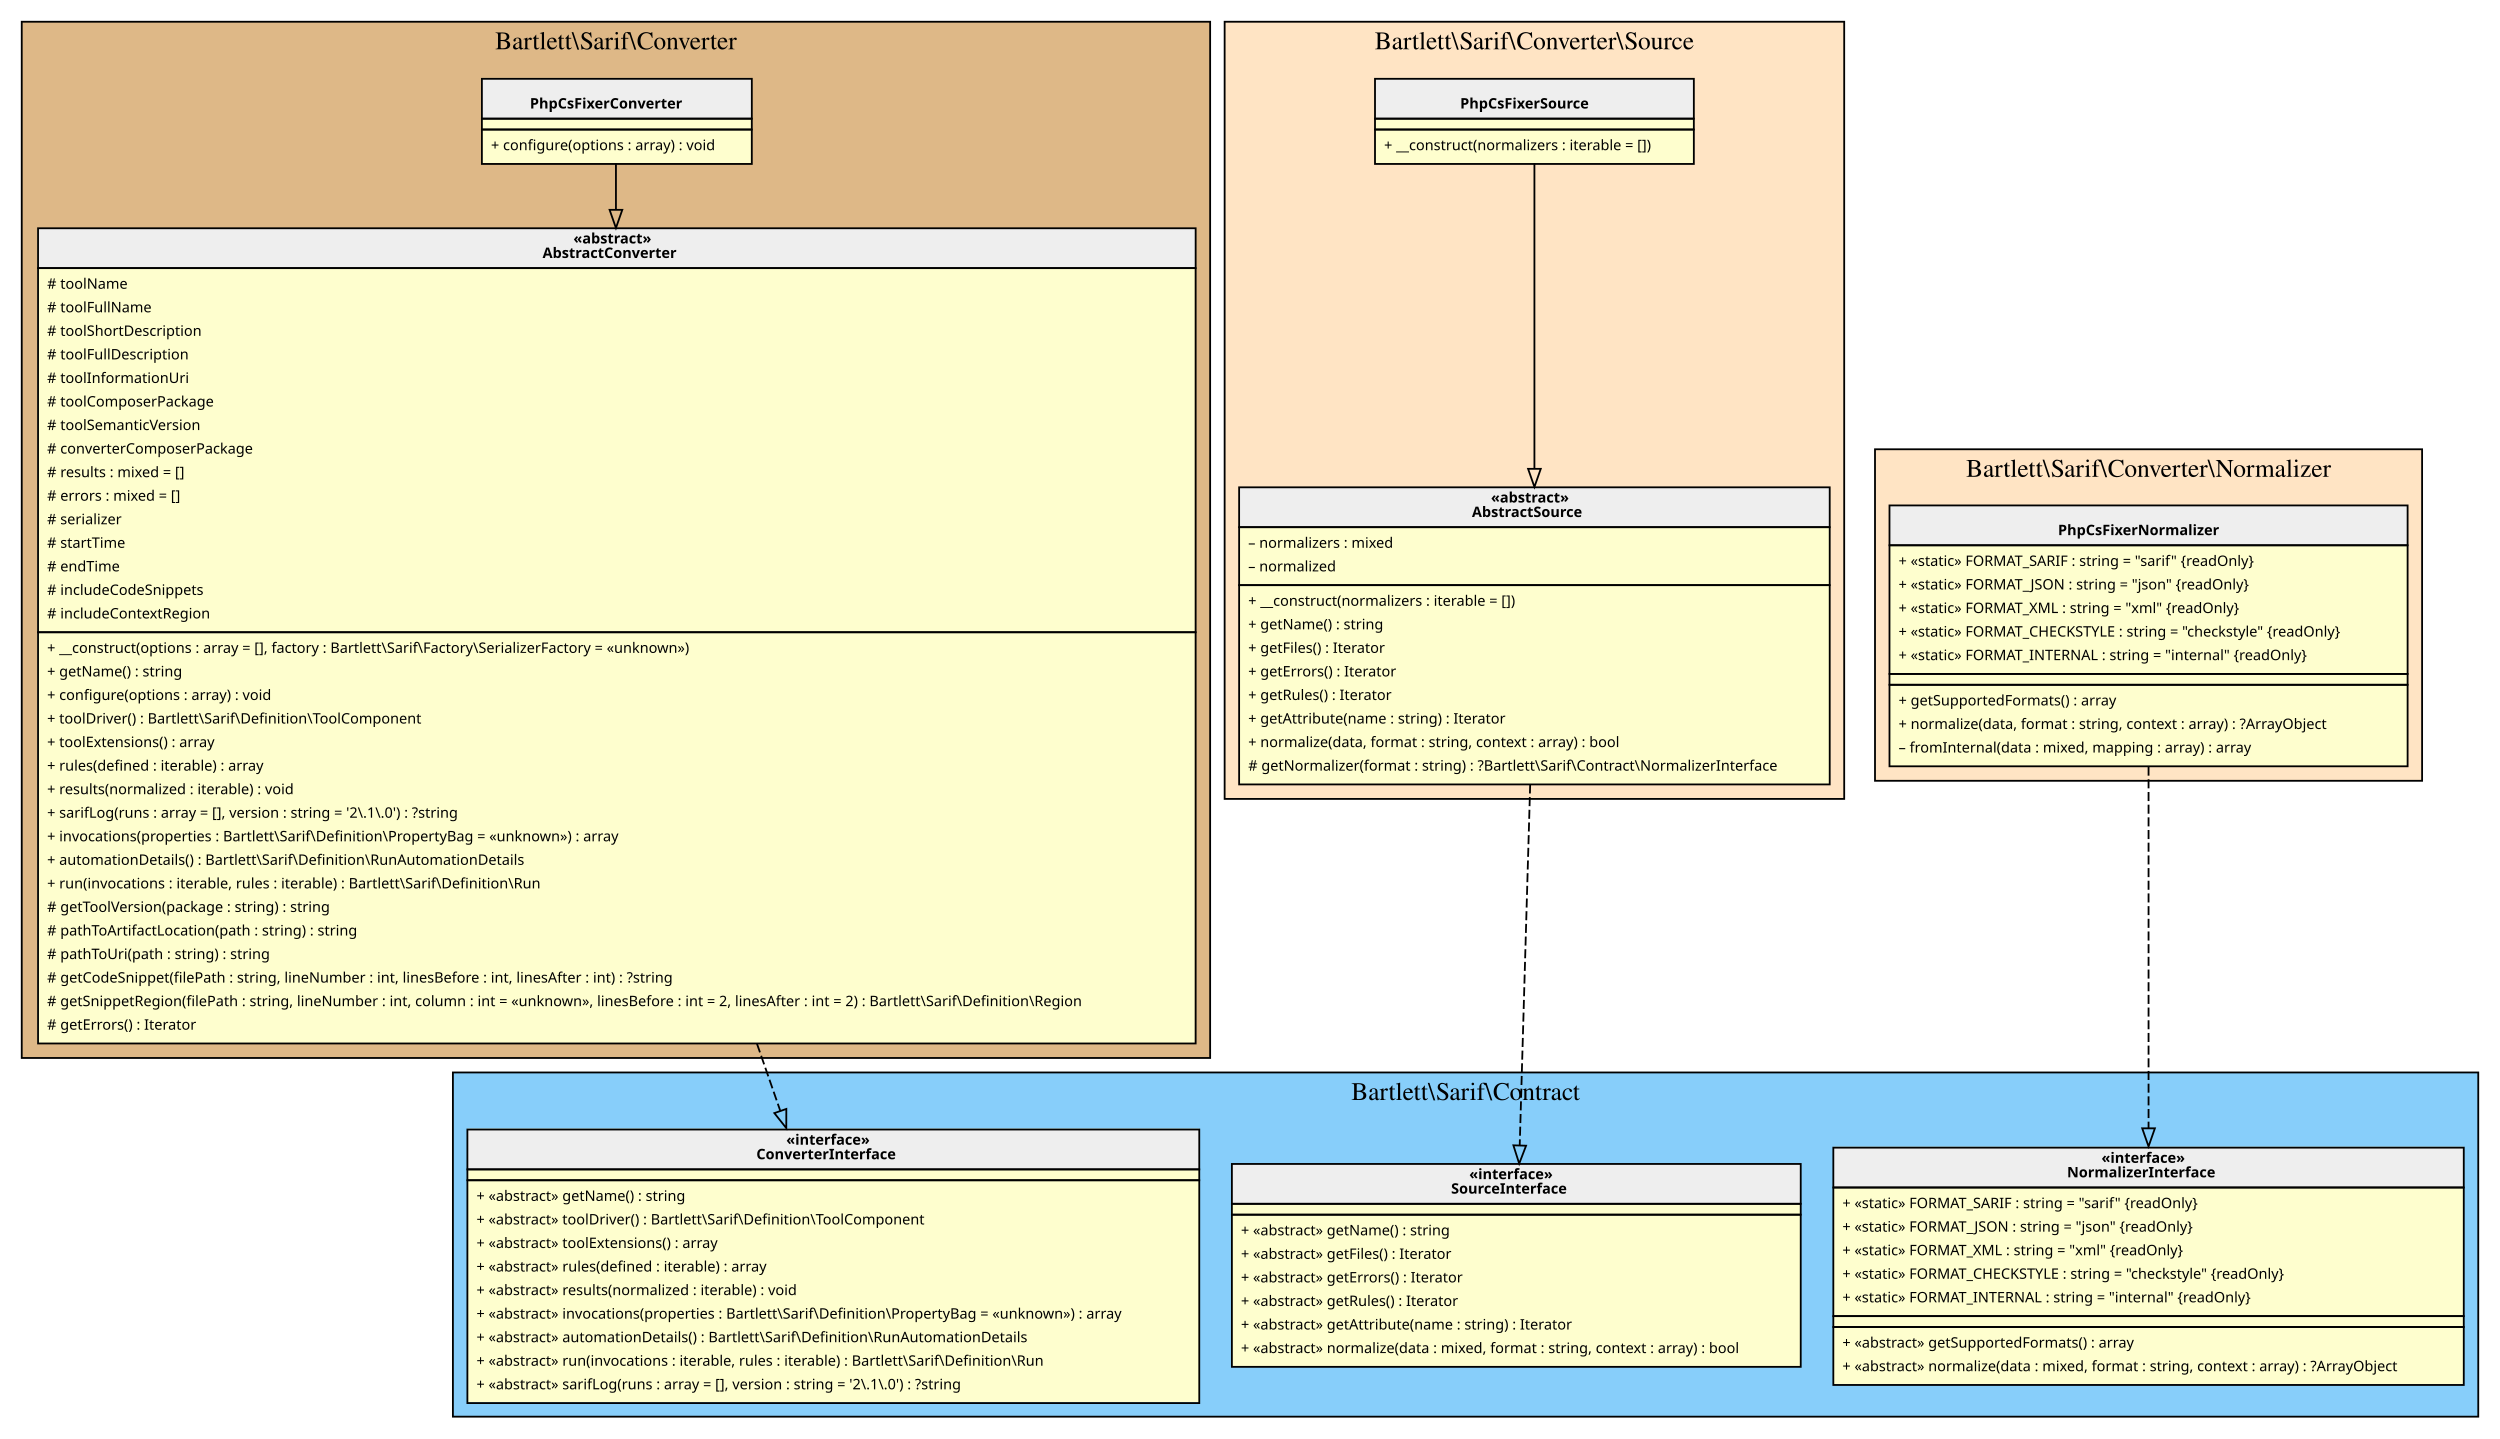
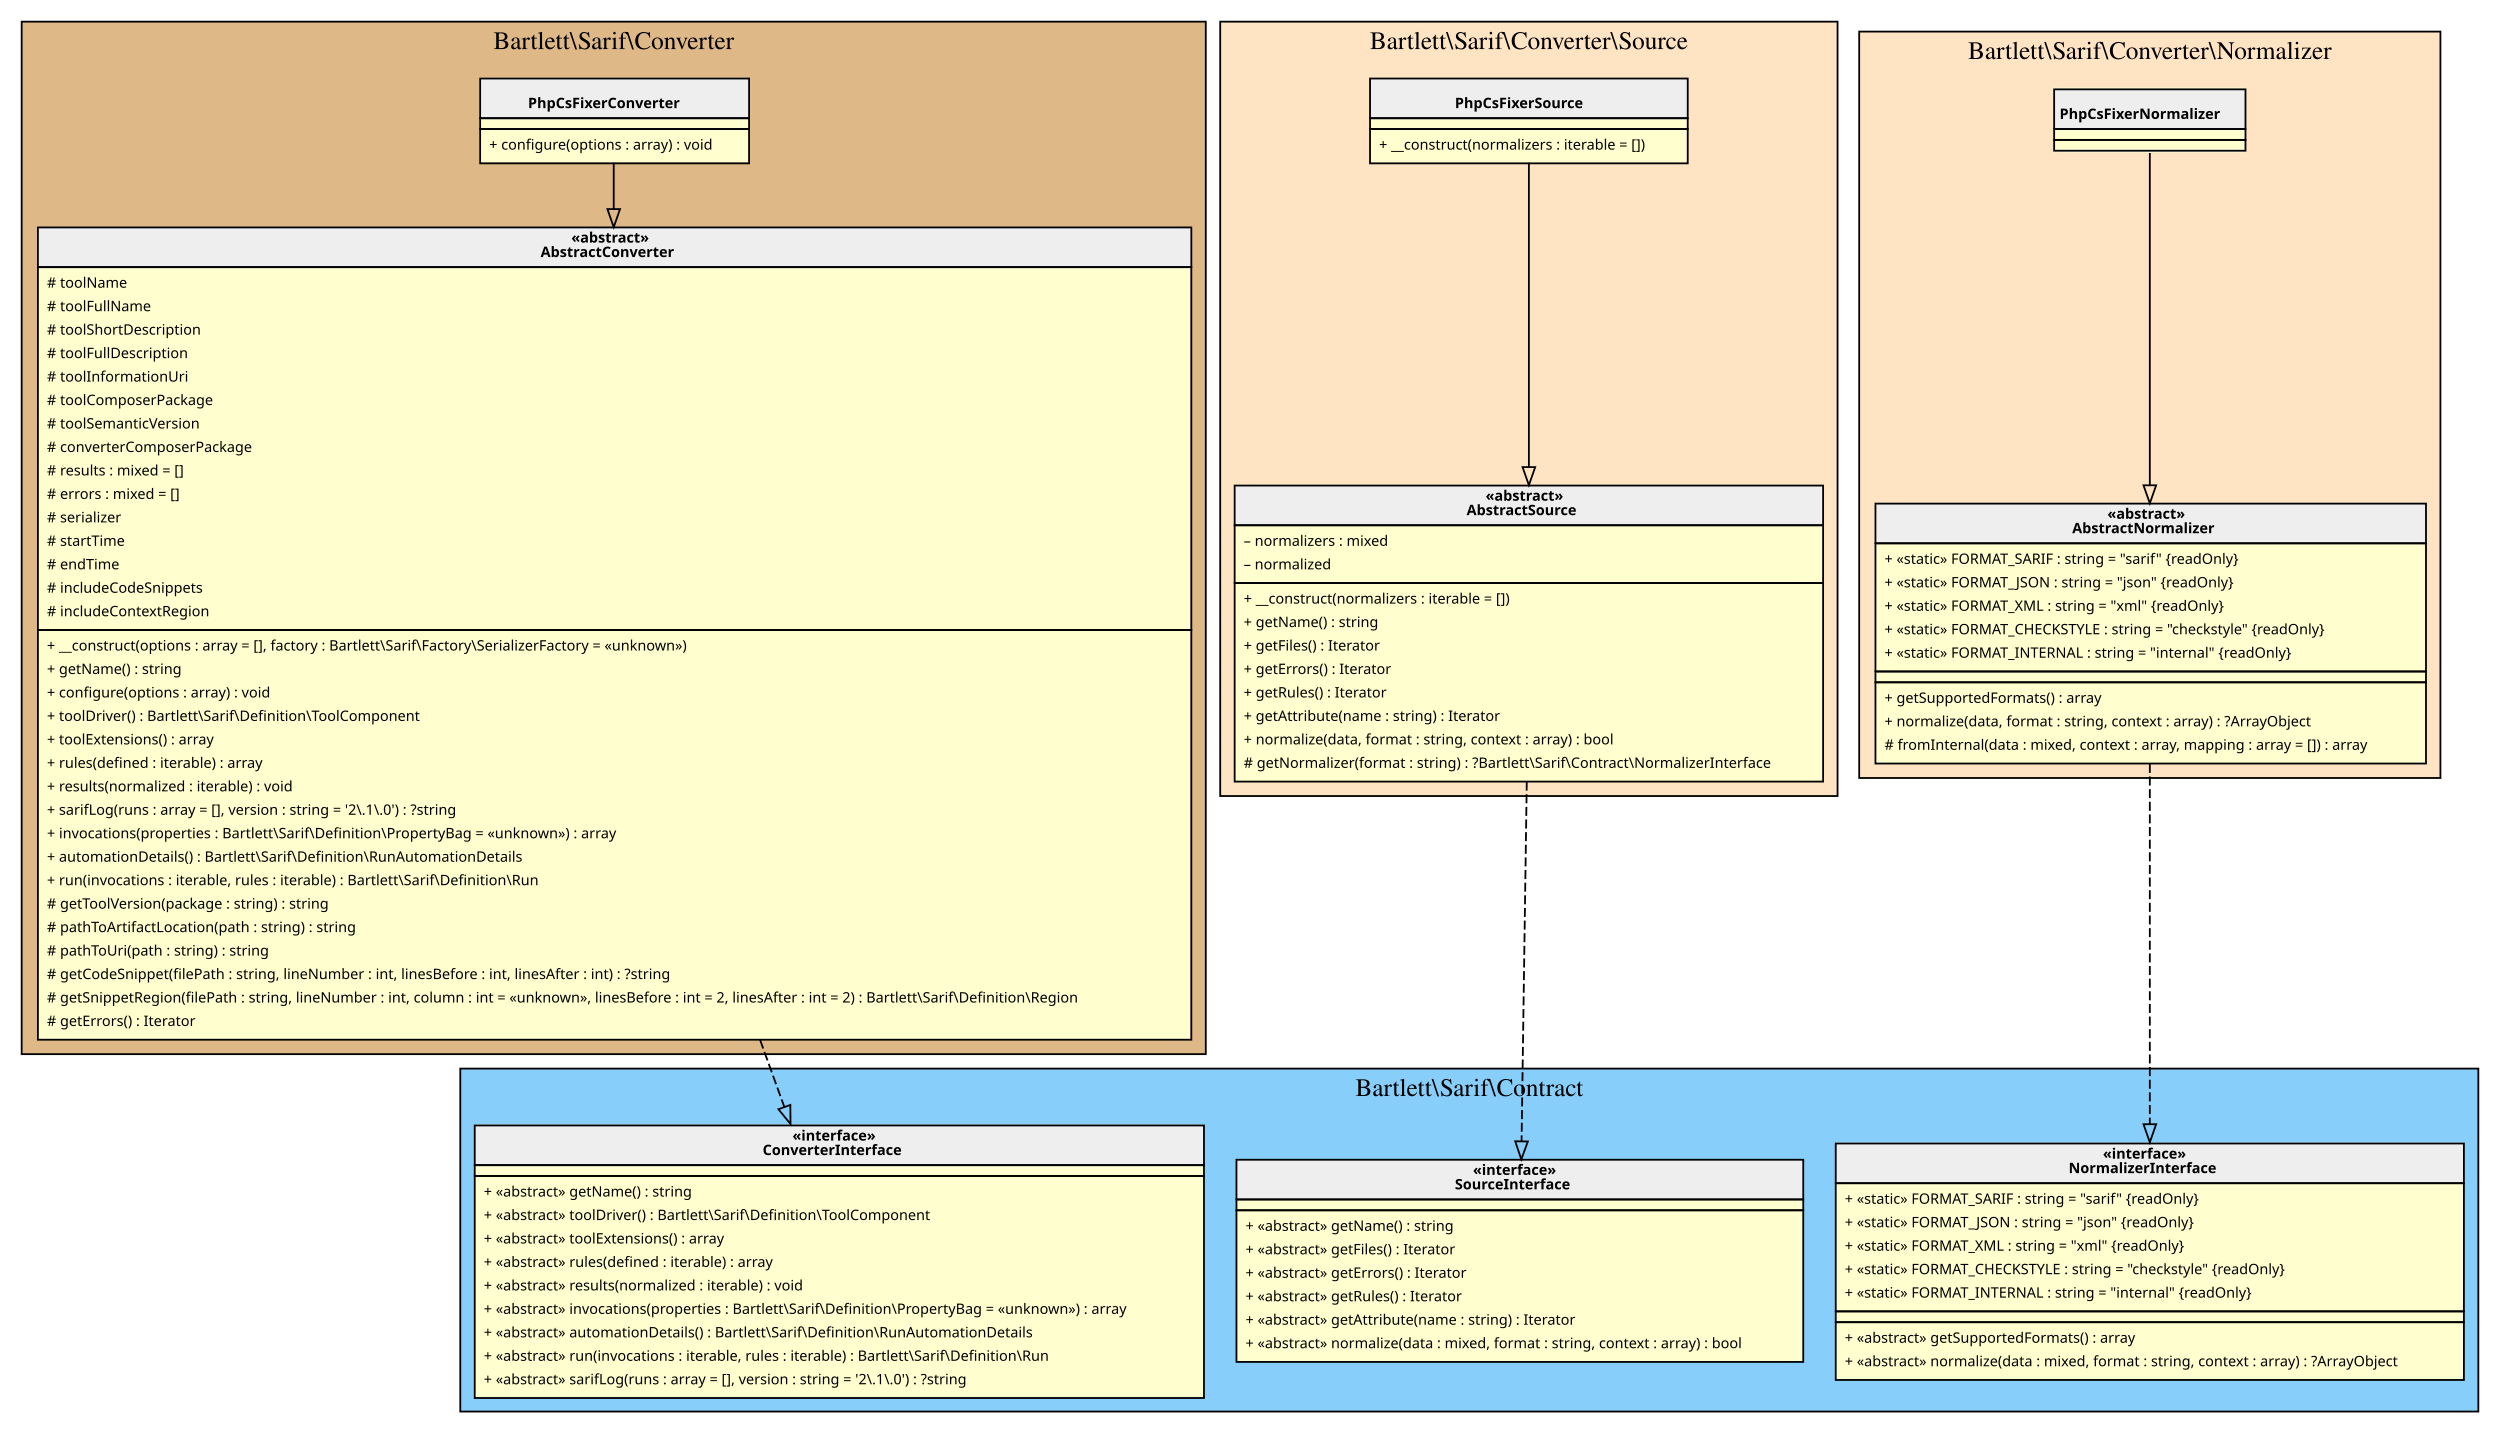
- <svg xmlns="http://www.w3.org/2000/svg" width="1380pt" height="794pt" viewBox="0.00 0.00 1380.00 794.00">
+ <svg xmlns="http://www.w3.org/2000/svg" width="1385pt" height="794pt" viewBox="0.00 0.00 1385.00 794.00">
  <g id="graph0" class="graph" transform="scale(1 1) rotate(0) translate(4 790)">
    <g id="clust1" class="cluster">
      <polygon fill="BurlyWood" stroke="black" points="8,-206 8,-778 664,-778 664,-206 8,-206" />
      <text text-anchor="middle" x="336" y="-762.8" font-family="Times,serif" font-size="14.00">Bartlett\Sarif\Converter</text>
    </g>
    <g id="clust2" class="cluster">
-       <polygon fill="LightSkyBlue" stroke="black" points="246,-8 246,-198 1364,-198 1364,-8 246,-8" />
-       <text text-anchor="middle" x="805" y="-182.8" font-family="Times,serif" font-size="14.00">Bartlett\Sarif\Contract</text>
+       <polygon fill="LightSkyBlue" stroke="black" points="251,-8 251,-198 1369,-198 1369,-8 251,-8" />
+       <text text-anchor="middle" x="810" y="-182.8" font-family="Times,serif" font-size="14.00">Bartlett\Sarif\Contract</text>
    </g>
    <g id="clust3" class="cluster">
      <polygon fill="Bisque" stroke="black" points="672,-349 672,-778 1014,-778 1014,-349 672,-349" />
      <text text-anchor="middle" x="843" y="-762.8" font-family="Times,serif" font-size="14.00">Bartlett\Sarif\Converter\Source</text>
    </g>
    <g id="clust4" class="cluster">
-       <polygon fill="Bisque" stroke="black" points="1031,-359 1031,-542 1333,-542 1333,-359 1031,-359" />
-       <text text-anchor="middle" x="1182" y="-526.8" font-family="Times,serif" font-size="14.00">Bartlett\Sarif\Converter\Normalizer</text>
+       <polygon fill="Bisque" stroke="black" points="1026,-359 1026,-772.5 1348,-772.5 1348,-359 1026,-359" />
+       <text text-anchor="middle" x="1187" y="-757.3" font-family="Times,serif" font-size="14.00">Bartlett\Sarif\Converter\Normalizer</text>
    </g>
    <g id="node1" class="node">
      <polygon fill="#fefece" stroke="transparent" points="410.5,-747 261.5,-747 261.5,-700 410.5,-700 410.5,-747" />
      <polygon fill="#eeeeee" stroke="transparent" points="262,-724.5 262,-746.5 411,-746.5 411,-724.5 262,-724.5" />
      <polygon fill="none" stroke="black" points="262,-724.5 262,-746.5 411,-746.5 411,-724.5 262,-724.5" />
      <text text-anchor="start" x="288.5" y="-730.1" font-family="Verdana" font-weight="bold" font-size="8.00">PhpCsFixerConverter</text>
      <polygon fill="none" stroke="black" points="262,-718.5 262,-724.5 411,-724.5 411,-718.5 262,-718.5" />
      <polygon fill="none" stroke="black" points="262,-699.5 262,-718.5 411,-718.5 411,-699.5 262,-699.5" />
      <text text-anchor="start" x="267" y="-707.1" font-family="Verdana" font-size="8.00">+ configure(options : array) : void</text>
    </g>
    <g id="node2" class="node">
      <polygon fill="#fefece" stroke="transparent" points="655.5,-664 16.5,-664 16.5,-214 655.5,-214 655.5,-664" />
      <polygon fill="#eeeeee" stroke="transparent" points="17,-642 17,-664 656,-664 656,-642 17,-642" />
      <polygon fill="none" stroke="black" points="17,-642 17,-664 656,-664 656,-642 17,-642" />
      <text text-anchor="start" x="312.5" y="-655.6" font-family="Verdana" font-weight="bold" font-size="8.00">«abstract»</text>
      <text text-anchor="start" x="295.5" y="-647.6" font-family="Verdana" font-weight="bold" font-size="8.00">AbstractConverter</text>
      <polygon fill="none" stroke="black" points="17,-441 17,-642 656,-642 656,-441 17,-441" />
      <text text-anchor="start" x="22" y="-630.6" font-family="Verdana" font-size="8.00"># toolName</text>
      <text text-anchor="start" x="22" y="-617.6" font-family="Verdana" font-size="8.00"># toolFullName</text>
      <text text-anchor="start" x="22" y="-604.6" font-family="Verdana" font-size="8.00"># toolShortDescription</text>
      <text text-anchor="start" x="22" y="-591.6" font-family="Verdana" font-size="8.00"># toolFullDescription</text>
      <text text-anchor="start" x="22" y="-578.6" font-family="Verdana" font-size="8.00"># toolInformationUri</text>
      <text text-anchor="start" x="22" y="-565.6" font-family="Verdana" font-size="8.00"># toolComposerPackage</text>
      <text text-anchor="start" x="22" y="-552.6" font-family="Verdana" font-size="8.00"># toolSemanticVersion</text>
      <text text-anchor="start" x="22" y="-539.6" font-family="Verdana" font-size="8.00"># converterComposerPackage</text>
      <text text-anchor="start" x="22" y="-526.6" font-family="Verdana" font-size="8.00"># results : mixed = []</text>
      <text text-anchor="start" x="22" y="-513.6" font-family="Verdana" font-size="8.00"># errors : mixed = []</text>
      <text text-anchor="start" x="22" y="-500.6" font-family="Verdana" font-size="8.00"># serializer</text>
      <text text-anchor="start" x="22" y="-487.6" font-family="Verdana" font-size="8.00"># startTime</text>
      <text text-anchor="start" x="22" y="-474.6" font-family="Verdana" font-size="8.00"># endTime</text>
      <text text-anchor="start" x="22" y="-461.6" font-family="Verdana" font-size="8.00"># includeCodeSnippets</text>
      <text text-anchor="start" x="22" y="-448.6" font-family="Verdana" font-size="8.00"># includeContextRegion</text>
      <polygon fill="none" stroke="black" points="17,-214 17,-441 656,-441 656,-214 17,-214" />
      <text text-anchor="start" x="22" y="-429.6" font-family="Verdana" font-size="8.00">+ __construct(options : array = [], factory : Bartlett\Sarif\Factory\SerializerFactory = «unknown»)</text>
      <text text-anchor="start" x="22" y="-416.6" font-family="Verdana" font-size="8.00">+ getName() : string</text>
      <text text-anchor="start" x="22" y="-403.6" font-family="Verdana" font-size="8.00">+ configure(options : array) : void</text>
      <text text-anchor="start" x="22" y="-390.6" font-family="Verdana" font-size="8.00">+ toolDriver() : Bartlett\Sarif\Definition\ToolComponent</text>
      <text text-anchor="start" x="22" y="-377.6" font-family="Verdana" font-size="8.00">+ toolExtensions() : array</text>
      <text text-anchor="start" x="22" y="-364.6" font-family="Verdana" font-size="8.00">+ rules(defined : iterable) : array</text>
      <text text-anchor="start" x="22" y="-351.6" font-family="Verdana" font-size="8.00">+ results(normalized : iterable) : void</text>
      <text text-anchor="start" x="22" y="-338.6" font-family="Verdana" font-size="8.00">+ sarifLog(runs : array = [], version : string = '2\.1\.0') : ?string</text>
      <text text-anchor="start" x="22" y="-325.6" font-family="Verdana" font-size="8.00">+ invocations(properties : Bartlett\Sarif\Definition\PropertyBag = «unknown») : array</text>
      <text text-anchor="start" x="22" y="-312.6" font-family="Verdana" font-size="8.00">+ automationDetails() : Bartlett\Sarif\Definition\RunAutomationDetails</text>
      <text text-anchor="start" x="22" y="-299.6" font-family="Verdana" font-size="8.00">+ run(invocations : iterable, rules : iterable) : Bartlett\Sarif\Definition\Run</text>
      <text text-anchor="start" x="22" y="-286.6" font-family="Verdana" font-size="8.00"># getToolVersion(package : string) : string</text>
      <text text-anchor="start" x="22" y="-273.6" font-family="Verdana" font-size="8.00"># pathToArtifactLocation(path : string) : string</text>
      <text text-anchor="start" x="22" y="-260.6" font-family="Verdana" font-size="8.00"># pathToUri(path : string) : string</text>
      <text text-anchor="start" x="22" y="-247.6" font-family="Verdana" font-size="8.00"># getCodeSnippet(filePath : string, lineNumber : int, linesBefore : int, linesAfter : int) : ?string</text>
      <text text-anchor="start" x="22" y="-234.6" font-family="Verdana" font-size="8.00"># getSnippetRegion(filePath : string, lineNumber : int, column : int = «unknown», linesBefore : int = 2, linesAfter : int = 2) : Bartlett\Sarif\Definition\Region</text>
      <text text-anchor="start" x="22" y="-221.6" font-family="Verdana" font-size="8.00"># getErrors() : Iterator</text>
    </g>
    <g id="edge2" class="edge">
      <path fill="none" stroke="black" d="M336,-699.86C336,-692.64 336,-683.97 336,-674.23" />
      <polygon fill="none" stroke="black" points="339.5,-674.16 336,-664.16 332.5,-674.16 339.5,-674.16" />
    </g>
    <g id="node3" class="node">
-       <polygon fill="#fefece" stroke="transparent" points="658,-167 254,-167 254,-16 658,-16 658,-167" />
-       <polygon fill="#eeeeee" stroke="transparent" points="254,-144.5 254,-166.5 658,-166.5 658,-144.5 254,-144.5" />
-       <polygon fill="none" stroke="black" points="254,-144.5 254,-166.5 658,-166.5 658,-144.5 254,-144.5" />
-       <text text-anchor="start" x="430" y="-158.1" font-family="Verdana" font-weight="bold" font-size="8.00">«interface»</text>
-       <text text-anchor="start" x="413.5" y="-150.1" font-family="Verdana" font-weight="bold" font-size="8.00">ConverterInterface</text>
-       <polygon fill="none" stroke="black" points="254,-138.5 254,-144.5 658,-144.5 658,-138.5 254,-138.5" />
-       <polygon fill="none" stroke="black" points="254,-15.5 254,-138.5 658,-138.5 658,-15.5 254,-15.5" />
-       <text text-anchor="start" x="259" y="-127.1" font-family="Verdana" font-size="8.00">+ «abstract» getName() : string</text>
-       <text text-anchor="start" x="259" y="-114.1" font-family="Verdana" font-size="8.00">+ «abstract» toolDriver() : Bartlett\Sarif\Definition\ToolComponent</text>
-       <text text-anchor="start" x="259" y="-101.1" font-family="Verdana" font-size="8.00">+ «abstract» toolExtensions() : array</text>
-       <text text-anchor="start" x="259" y="-88.1" font-family="Verdana" font-size="8.00">+ «abstract» rules(defined : iterable) : array</text>
-       <text text-anchor="start" x="259" y="-75.1" font-family="Verdana" font-size="8.00">+ «abstract» results(normalized : iterable) : void</text>
-       <text text-anchor="start" x="259" y="-62.1" font-family="Verdana" font-size="8.00">+ «abstract» invocations(properties : Bartlett\Sarif\Definition\PropertyBag = «unknown») : array</text>
-       <text text-anchor="start" x="259" y="-49.1" font-family="Verdana" font-size="8.00">+ «abstract» automationDetails() : Bartlett\Sarif\Definition\RunAutomationDetails</text>
-       <text text-anchor="start" x="259" y="-36.1" font-family="Verdana" font-size="8.00">+ «abstract» run(invocations : iterable, rules : iterable) : Bartlett\Sarif\Definition\Run</text>
-       <text text-anchor="start" x="259" y="-23.1" font-family="Verdana" font-size="8.00">+ «abstract» sarifLog(runs : array = [], version : string = '2\.1\.0') : ?string</text>
+       <polygon fill="#fefece" stroke="transparent" points="663,-167 259,-167 259,-16 663,-16 663,-167" />
+       <polygon fill="#eeeeee" stroke="transparent" points="259,-144.5 259,-166.5 663,-166.5 663,-144.5 259,-144.5" />
+       <polygon fill="none" stroke="black" points="259,-144.5 259,-166.5 663,-166.5 663,-144.5 259,-144.5" />
+       <text text-anchor="start" x="435" y="-158.1" font-family="Verdana" font-weight="bold" font-size="8.00">«interface»</text>
+       <text text-anchor="start" x="418.5" y="-150.1" font-family="Verdana" font-weight="bold" font-size="8.00">ConverterInterface</text>
+       <polygon fill="none" stroke="black" points="259,-138.5 259,-144.5 663,-144.5 663,-138.5 259,-138.5" />
+       <polygon fill="none" stroke="black" points="259,-15.5 259,-138.5 663,-138.5 663,-15.5 259,-15.5" />
+       <text text-anchor="start" x="264" y="-127.1" font-family="Verdana" font-size="8.00">+ «abstract» getName() : string</text>
+       <text text-anchor="start" x="264" y="-114.1" font-family="Verdana" font-size="8.00">+ «abstract» toolDriver() : Bartlett\Sarif\Definition\ToolComponent</text>
+       <text text-anchor="start" x="264" y="-101.1" font-family="Verdana" font-size="8.00">+ «abstract» toolExtensions() : array</text>
+       <text text-anchor="start" x="264" y="-88.1" font-family="Verdana" font-size="8.00">+ «abstract» rules(defined : iterable) : array</text>
+       <text text-anchor="start" x="264" y="-75.1" font-family="Verdana" font-size="8.00">+ «abstract» results(normalized : iterable) : void</text>
+       <text text-anchor="start" x="264" y="-62.1" font-family="Verdana" font-size="8.00">+ «abstract» invocations(properties : Bartlett\Sarif\Definition\PropertyBag = «unknown») : array</text>
+       <text text-anchor="start" x="264" y="-49.1" font-family="Verdana" font-size="8.00">+ «abstract» automationDetails() : Bartlett\Sarif\Definition\RunAutomationDetails</text>
+       <text text-anchor="start" x="264" y="-36.1" font-family="Verdana" font-size="8.00">+ «abstract» run(invocations : iterable, rules : iterable) : Bartlett\Sarif\Definition\Run</text>
+       <text text-anchor="start" x="264" y="-23.1" font-family="Verdana" font-size="8.00">+ «abstract» sarifLog(runs : array = [], version : string = '2\.1\.0') : ?string</text>
    </g>
    <g id="edge1" class="edge">
-       <path fill="none" stroke="black" stroke-dasharray="5,2" d="M413.86,-213.82C418.32,-200.99 422.63,-188.58 426.68,-176.9" />
-       <polygon fill="none" stroke="black" points="430.05,-177.87 430.03,-167.28 423.44,-175.57 430.05,-177.87" />
+       <path fill="none" stroke="black" stroke-dasharray="5,2" d="M417.11,-213.82C421.75,-200.99 426.24,-188.58 430.46,-176.9" />
+       <polygon fill="none" stroke="black" points="433.84,-177.87 433.95,-167.28 427.25,-175.49 433.84,-177.87" />
    </g>
    <g id="node4" class="node">
-       <polygon fill="#fefece" stroke="transparent" points="990,-147.5 676,-147.5 676,-35.5 990,-35.5 990,-147.5" />
-       <polygon fill="#eeeeee" stroke="transparent" points="676,-125.5 676,-147.5 990,-147.5 990,-125.5 676,-125.5" />
-       <polygon fill="none" stroke="black" points="676,-125.5 676,-147.5 990,-147.5 990,-125.5 676,-125.5" />
-       <text text-anchor="start" x="807" y="-139.1" font-family="Verdana" font-weight="bold" font-size="8.00">«interface»</text>
-       <text text-anchor="start" x="797" y="-131.1" font-family="Verdana" font-weight="bold" font-size="8.00">SourceInterface</text>
-       <polygon fill="none" stroke="black" points="676,-119.5 676,-125.5 990,-125.5 990,-119.5 676,-119.5" />
-       <polygon fill="none" stroke="black" points="676,-35.5 676,-119.5 990,-119.5 990,-35.5 676,-35.5" />
-       <text text-anchor="start" x="681" y="-108.1" font-family="Verdana" font-size="8.00">+ «abstract» getName() : string</text>
-       <text text-anchor="start" x="681" y="-95.1" font-family="Verdana" font-size="8.00">+ «abstract» getFiles() : Iterator</text>
-       <text text-anchor="start" x="681" y="-82.1" font-family="Verdana" font-size="8.00">+ «abstract» getErrors() : Iterator</text>
-       <text text-anchor="start" x="681" y="-69.1" font-family="Verdana" font-size="8.00">+ «abstract» getRules() : Iterator</text>
-       <text text-anchor="start" x="681" y="-56.1" font-family="Verdana" font-size="8.00">+ «abstract» getAttribute(name : string) : Iterator</text>
-       <text text-anchor="start" x="681" y="-43.1" font-family="Verdana" font-size="8.00">+ «abstract» normalize(data : mixed, format : string, context : array) : bool</text>
+       <polygon fill="#fefece" stroke="transparent" points="995,-147.5 681,-147.5 681,-35.5 995,-35.5 995,-147.5" />
+       <polygon fill="#eeeeee" stroke="transparent" points="681,-125.5 681,-147.5 995,-147.5 995,-125.5 681,-125.5" />
+       <polygon fill="none" stroke="black" points="681,-125.5 681,-147.5 995,-147.5 995,-125.5 681,-125.5" />
+       <text text-anchor="start" x="812" y="-139.1" font-family="Verdana" font-weight="bold" font-size="8.00">«interface»</text>
+       <text text-anchor="start" x="802" y="-131.1" font-family="Verdana" font-weight="bold" font-size="8.00">SourceInterface</text>
+       <polygon fill="none" stroke="black" points="681,-119.5 681,-125.5 995,-125.5 995,-119.5 681,-119.5" />
+       <polygon fill="none" stroke="black" points="681,-35.5 681,-119.5 995,-119.5 995,-35.5 681,-35.5" />
+       <text text-anchor="start" x="686" y="-108.1" font-family="Verdana" font-size="8.00">+ «abstract» getName() : string</text>
+       <text text-anchor="start" x="686" y="-95.1" font-family="Verdana" font-size="8.00">+ «abstract» getFiles() : Iterator</text>
+       <text text-anchor="start" x="686" y="-82.1" font-family="Verdana" font-size="8.00">+ «abstract» getErrors() : Iterator</text>
+       <text text-anchor="start" x="686" y="-69.1" font-family="Verdana" font-size="8.00">+ «abstract» getRules() : Iterator</text>
+       <text text-anchor="start" x="686" y="-56.1" font-family="Verdana" font-size="8.00">+ «abstract» getAttribute(name : string) : Iterator</text>
+       <text text-anchor="start" x="686" y="-43.1" font-family="Verdana" font-size="8.00">+ «abstract» normalize(data : mixed, format : string, context : array) : bool</text>
    </g>
    <g id="node5" class="node">
-       <polygon fill="#fefece" stroke="transparent" points="1356,-157 1008,-157 1008,-26 1356,-26 1356,-157" />
-       <polygon fill="#eeeeee" stroke="transparent" points="1008,-134.5 1008,-156.5 1356,-156.5 1356,-134.5 1008,-134.5" />
-       <polygon fill="none" stroke="black" points="1008,-134.5 1008,-156.5 1356,-156.5 1356,-134.5 1008,-134.5" />
-       <text text-anchor="start" x="1156" y="-148.1" font-family="Verdana" font-weight="bold" font-size="8.00">«interface»</text>
-       <text text-anchor="start" x="1137" y="-140.1" font-family="Verdana" font-weight="bold" font-size="8.00">NormalizerInterface</text>
-       <polygon fill="none" stroke="black" points="1008,-63.5 1008,-134.5 1356,-134.5 1356,-63.5 1008,-63.5" />
-       <text text-anchor="start" x="1013" y="-123.1" font-family="Verdana" font-size="8.00">+ «static» FORMAT_SARIF : string = "sarif" {readOnly}</text>
-       <text text-anchor="start" x="1013" y="-110.1" font-family="Verdana" font-size="8.00">+ «static» FORMAT_JSON : string = "json" {readOnly}</text>
-       <text text-anchor="start" x="1013" y="-97.1" font-family="Verdana" font-size="8.00">+ «static» FORMAT_XML : string = "xml" {readOnly}</text>
-       <text text-anchor="start" x="1013" y="-84.1" font-family="Verdana" font-size="8.00">+ «static» FORMAT_CHECKSTYLE : string = "checkstyle" {readOnly}</text>
-       <text text-anchor="start" x="1013" y="-71.1" font-family="Verdana" font-size="8.00">+ «static» FORMAT_INTERNAL : string = "internal" {readOnly}</text>
-       <polygon fill="none" stroke="black" points="1008,-57.5 1008,-63.5 1356,-63.5 1356,-57.5 1008,-57.5" />
-       <polygon fill="none" stroke="black" points="1008,-25.5 1008,-57.5 1356,-57.5 1356,-25.5 1008,-25.5" />
-       <text text-anchor="start" x="1013" y="-46.1" font-family="Verdana" font-size="8.00">+ «abstract» getSupportedFormats() : array</text>
-       <text text-anchor="start" x="1013" y="-33.1" font-family="Verdana" font-size="8.00">+ «abstract» normalize(data : mixed, format : string, context : array) : ?ArrayObject</text>
+       <polygon fill="#fefece" stroke="transparent" points="1361,-157 1013,-157 1013,-26 1361,-26 1361,-157" />
+       <polygon fill="#eeeeee" stroke="transparent" points="1013,-134.5 1013,-156.5 1361,-156.5 1361,-134.5 1013,-134.5" />
+       <polygon fill="none" stroke="black" points="1013,-134.5 1013,-156.5 1361,-156.5 1361,-134.5 1013,-134.5" />
+       <text text-anchor="start" x="1161" y="-148.1" font-family="Verdana" font-weight="bold" font-size="8.00">«interface»</text>
+       <text text-anchor="start" x="1142" y="-140.1" font-family="Verdana" font-weight="bold" font-size="8.00">NormalizerInterface</text>
+       <polygon fill="none" stroke="black" points="1013,-63.5 1013,-134.5 1361,-134.5 1361,-63.5 1013,-63.5" />
+       <text text-anchor="start" x="1018" y="-123.1" font-family="Verdana" font-size="8.00">+ «static» FORMAT_SARIF : string = "sarif" {readOnly}</text>
+       <text text-anchor="start" x="1018" y="-110.1" font-family="Verdana" font-size="8.00">+ «static» FORMAT_JSON : string = "json" {readOnly}</text>
+       <text text-anchor="start" x="1018" y="-97.1" font-family="Verdana" font-size="8.00">+ «static» FORMAT_XML : string = "xml" {readOnly}</text>
+       <text text-anchor="start" x="1018" y="-84.1" font-family="Verdana" font-size="8.00">+ «static» FORMAT_CHECKSTYLE : string = "checkstyle" {readOnly}</text>
+       <text text-anchor="start" x="1018" y="-71.1" font-family="Verdana" font-size="8.00">+ «static» FORMAT_INTERNAL : string = "internal" {readOnly}</text>
+       <polygon fill="none" stroke="black" points="1013,-57.5 1013,-63.5 1361,-63.5 1361,-57.5 1013,-57.5" />
+       <polygon fill="none" stroke="black" points="1013,-25.5 1013,-57.5 1361,-57.5 1361,-25.5 1013,-25.5" />
+       <text text-anchor="start" x="1018" y="-46.1" font-family="Verdana" font-size="8.00">+ «abstract» getSupportedFormats() : array</text>
+       <text text-anchor="start" x="1018" y="-33.1" font-family="Verdana" font-size="8.00">+ «abstract» normalize(data : mixed, format : string, context : array) : ?ArrayObject</text>
    </g>
    <g id="node6" class="node">
      <polygon fill="#fefece" stroke="transparent" points="931,-747 755,-747 755,-700 931,-700 931,-747" />
      <polygon fill="#eeeeee" stroke="transparent" points="755,-724.5 755,-746.5 931,-746.5 931,-724.5 755,-724.5" />
      <polygon fill="none" stroke="black" points="755,-724.5 755,-746.5 931,-746.5 931,-724.5 755,-724.5" />
      <text text-anchor="start" x="802" y="-730.1" font-family="Verdana" font-weight="bold" font-size="8.00">PhpCsFixerSource</text>
      <polygon fill="none" stroke="black" points="755,-718.5 755,-724.5 931,-724.5 931,-718.5 755,-718.5" />
      <polygon fill="none" stroke="black" points="755,-699.5 755,-718.5 931,-718.5 931,-699.5 755,-699.5" />
      <text text-anchor="start" x="760" y="-707.1" font-family="Verdana" font-size="8.00">+ __construct(normalizers : iterable = [])</text>
    </g>
    <g id="node7" class="node">
      <polygon fill="#fefece" stroke="transparent" points="1006,-521 680,-521 680,-357 1006,-357 1006,-521" />
      <polygon fill="#eeeeee" stroke="transparent" points="680,-499 680,-521 1006,-521 1006,-499 680,-499" />
      <polygon fill="none" stroke="black" points="680,-499 680,-521 1006,-521 1006,-499 680,-499" />
      <text text-anchor="start" x="819" y="-512.6" font-family="Verdana" font-weight="bold" font-size="8.00">«abstract»</text>
      <text text-anchor="start" x="808.5" y="-504.6" font-family="Verdana" font-weight="bold" font-size="8.00">AbstractSource</text>
      <polygon fill="none" stroke="black" points="680,-467 680,-499 1006,-499 1006,-467 680,-467" />
      <text text-anchor="start" x="685" y="-487.6" font-family="Verdana" font-size="8.00">– normalizers : mixed</text>
      <text text-anchor="start" x="685" y="-474.6" font-family="Verdana" font-size="8.00">– normalized</text>
      <polygon fill="none" stroke="black" points="680,-357 680,-467 1006,-467 1006,-357 680,-357" />
      <text text-anchor="start" x="685" y="-455.6" font-family="Verdana" font-size="8.00">+ __construct(normalizers : iterable = [])</text>
      <text text-anchor="start" x="685" y="-442.6" font-family="Verdana" font-size="8.00">+ getName() : string</text>
      <text text-anchor="start" x="685" y="-429.6" font-family="Verdana" font-size="8.00">+ getFiles() : Iterator</text>
      <text text-anchor="start" x="685" y="-416.6" font-family="Verdana" font-size="8.00">+ getErrors() : Iterator</text>
      <text text-anchor="start" x="685" y="-403.6" font-family="Verdana" font-size="8.00">+ getRules() : Iterator</text>
      <text text-anchor="start" x="685" y="-390.6" font-family="Verdana" font-size="8.00">+ getAttribute(name : string) : Iterator</text>
      <text text-anchor="start" x="685" y="-377.6" font-family="Verdana" font-size="8.00">+ normalize(data, format : string, context : array) : bool</text>
      <text text-anchor="start" x="685" y="-364.6" font-family="Verdana" font-size="8.00"># getNormalizer(format : string) : ?Bartlett\Sarif\Contract\NormalizerInterface</text>
    </g>
    <g id="edge4" class="edge">
      <path fill="none" stroke="black" d="M843,-699.86C843,-663.66 843,-590.77 843,-531.38" />
      <polygon fill="none" stroke="black" points="846.5,-531.21 843,-521.21 839.5,-531.21 846.5,-531.21" />
    </g>
    <g id="edge3" class="edge">
-       <path fill="none" stroke="black" stroke-dasharray="5,2" d="M840.66,-357C838.9,-296.35 836.53,-214.45 834.89,-157.93" />
-       <polygon fill="none" stroke="black" points="838.39,-157.57 834.6,-147.68 831.39,-157.78 838.39,-157.57" />
+       <path fill="none" stroke="black" stroke-dasharray="5,2" d="M841.83,-357C840.95,-296.35 839.76,-214.45 838.95,-157.93" />
+       <polygon fill="none" stroke="black" points="842.44,-157.63 838.8,-147.68 835.44,-157.73 842.44,-157.63" />
    </g>
    <g id="node8" class="node">
-       <polygon fill="#fefece" stroke="transparent" points="1325,-511 1039,-511 1039,-367 1325,-367 1325,-511" />
-       <polygon fill="#eeeeee" stroke="transparent" points="1039,-489 1039,-511 1325,-511 1325,-489 1039,-489" />
-       <polygon fill="none" stroke="black" points="1039,-489 1039,-511 1325,-511 1325,-489 1039,-489" />
-       <text text-anchor="start" x="1132" y="-494.6" font-family="Verdana" font-weight="bold" font-size="8.00">PhpCsFixerNormalizer</text>
-       <polygon fill="none" stroke="black" points="1039,-418 1039,-489 1325,-489 1325,-418 1039,-418" />
-       <text text-anchor="start" x="1044" y="-477.6" font-family="Verdana" font-size="8.00">+ «static» FORMAT_SARIF : string = "sarif" {readOnly}</text>
-       <text text-anchor="start" x="1044" y="-464.6" font-family="Verdana" font-size="8.00">+ «static» FORMAT_JSON : string = "json" {readOnly}</text>
-       <text text-anchor="start" x="1044" y="-451.6" font-family="Verdana" font-size="8.00">+ «static» FORMAT_XML : string = "xml" {readOnly}</text>
-       <text text-anchor="start" x="1044" y="-438.6" font-family="Verdana" font-size="8.00">+ «static» FORMAT_CHECKSTYLE : string = "checkstyle" {readOnly}</text>
-       <text text-anchor="start" x="1044" y="-425.6" font-family="Verdana" font-size="8.00">+ «static» FORMAT_INTERNAL : string = "internal" {readOnly}</text>
-       <polygon fill="none" stroke="black" points="1039,-412 1039,-418 1325,-418 1325,-412 1039,-412" />
-       <polygon fill="none" stroke="black" points="1039,-367 1039,-412 1325,-412 1325,-367 1039,-367" />
-       <text text-anchor="start" x="1044" y="-400.6" font-family="Verdana" font-size="8.00">+ getSupportedFormats() : array</text>
-       <text text-anchor="start" x="1044" y="-387.6" font-family="Verdana" font-size="8.00">+ normalize(data, format : string, context : array) : ?ArrayObject</text>
-       <text text-anchor="start" x="1044" y="-374.6" font-family="Verdana" font-size="8.00">– fromInternal(data : mixed, mapping : array) : array</text>
+       <polygon fill="#fefece" stroke="transparent" points="1240,-741.5 1134,-741.5 1134,-705.5 1240,-705.5 1240,-741.5" />
+       <polygon fill="#eeeeee" stroke="transparent" points="1134,-718.5 1134,-740.5 1240,-740.5 1240,-718.5 1134,-718.5" />
+       <polygon fill="none" stroke="black" points="1134,-718.5 1134,-740.5 1240,-740.5 1240,-718.5 1134,-718.5" />
+       <text text-anchor="start" x="1137" y="-724.1" font-family="Verdana" font-weight="bold" font-size="8.00">PhpCsFixerNormalizer</text>
+       <polygon fill="none" stroke="black" points="1134,-712.5 1134,-718.5 1240,-718.5 1240,-712.5 1134,-712.5" />
+       <polygon fill="none" stroke="black" points="1134,-706.5 1134,-712.5 1240,-712.5 1240,-706.5 1134,-706.5" />
+     </g>
+     <g id="node9" class="node">
+       <polygon fill="#fefece" stroke="transparent" points="1339.5,-511 1034.5,-511 1034.5,-367 1339.5,-367 1339.5,-511" />
+       <polygon fill="#eeeeee" stroke="transparent" points="1035,-489 1035,-511 1340,-511 1340,-489 1035,-489" />
+       <polygon fill="none" stroke="black" points="1035,-489 1035,-511 1340,-511 1340,-489 1035,-489" />
+       <text text-anchor="start" x="1163.5" y="-502.6" font-family="Verdana" font-weight="bold" font-size="8.00">«abstract»</text>
+       <text text-anchor="start" x="1144" y="-494.6" font-family="Verdana" font-weight="bold" font-size="8.00">AbstractNormalizer</text>
+       <polygon fill="none" stroke="black" points="1035,-418 1035,-489 1340,-489 1340,-418 1035,-418" />
+       <text text-anchor="start" x="1040" y="-477.6" font-family="Verdana" font-size="8.00">+ «static» FORMAT_SARIF : string = "sarif" {readOnly}</text>
+       <text text-anchor="start" x="1040" y="-464.6" font-family="Verdana" font-size="8.00">+ «static» FORMAT_JSON : string = "json" {readOnly}</text>
+       <text text-anchor="start" x="1040" y="-451.6" font-family="Verdana" font-size="8.00">+ «static» FORMAT_XML : string = "xml" {readOnly}</text>
+       <text text-anchor="start" x="1040" y="-438.6" font-family="Verdana" font-size="8.00">+ «static» FORMAT_CHECKSTYLE : string = "checkstyle" {readOnly}</text>
+       <text text-anchor="start" x="1040" y="-425.6" font-family="Verdana" font-size="8.00">+ «static» FORMAT_INTERNAL : string = "internal" {readOnly}</text>
+       <polygon fill="none" stroke="black" points="1035,-412 1035,-418 1340,-418 1340,-412 1035,-412" />
+       <polygon fill="none" stroke="black" points="1035,-367 1035,-412 1340,-412 1340,-367 1035,-367" />
+       <text text-anchor="start" x="1040" y="-400.6" font-family="Verdana" font-size="8.00">+ getSupportedFormats() : array</text>
+       <text text-anchor="start" x="1040" y="-387.6" font-family="Verdana" font-size="8.00">+ normalize(data, format : string, context : array) : ?ArrayObject</text>
+       <text text-anchor="start" x="1040" y="-374.6" font-family="Verdana" font-size="8.00"># fromInternal(data : mixed, context : array, mapping : array = []) : array</text>
+     </g>
+     <g id="edge6" class="edge">
+       <path fill="none" stroke="black" d="M1187,-705.25C1187,-669.49 1187,-585.26 1187,-521.23" />
+       <polygon fill="none" stroke="black" points="1190.5,-521.14 1187,-511.14 1183.5,-521.14 1190.5,-521.14" />
    </g>
    <g id="edge5" class="edge">
-       <path fill="none" stroke="black" stroke-dasharray="5,2" d="M1182,-366.83C1182,-308.57 1182,-226.4 1182,-167.2" />
-       <polygon fill="none" stroke="black" points="1185.5,-167.16 1182,-157.16 1178.5,-167.16 1185.5,-167.16" />
+       <path fill="none" stroke="black" stroke-dasharray="5,2" d="M1187,-366.83C1187,-308.57 1187,-226.4 1187,-167.2" />
+       <polygon fill="none" stroke="black" points="1190.5,-167.16 1187,-157.16 1183.5,-167.16 1190.5,-167.16" />
    </g>
  </g>
</svg>
